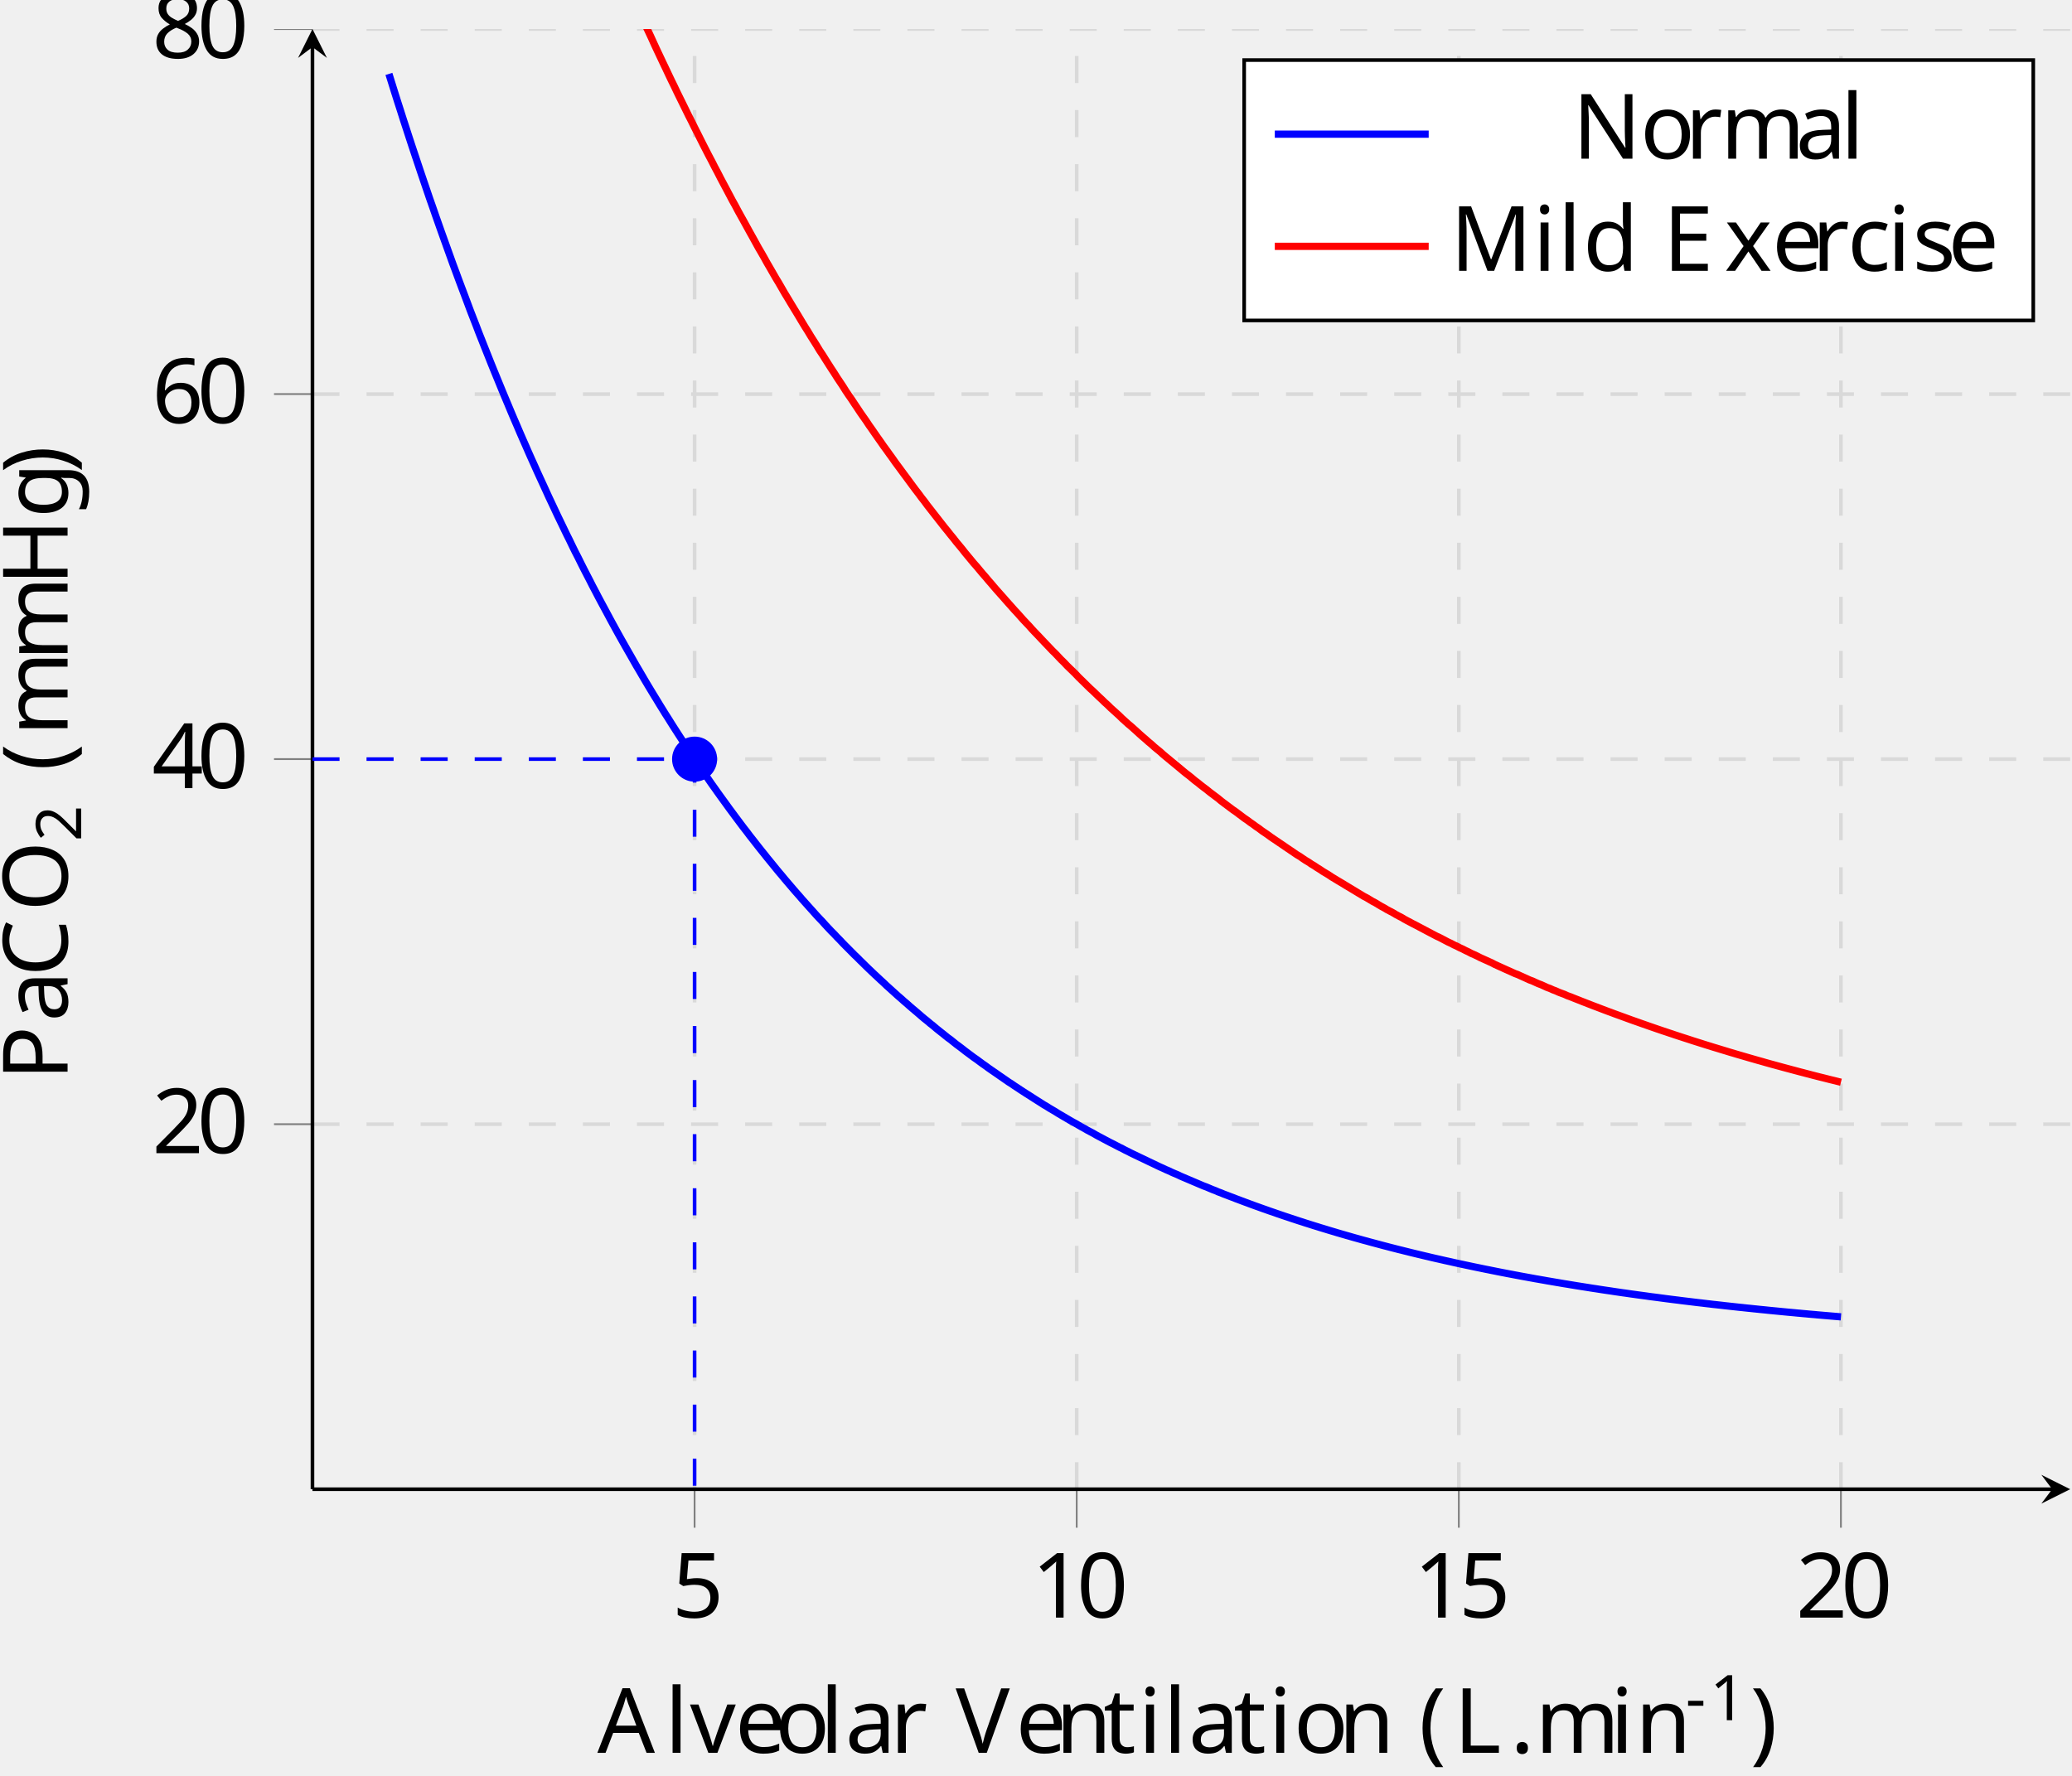
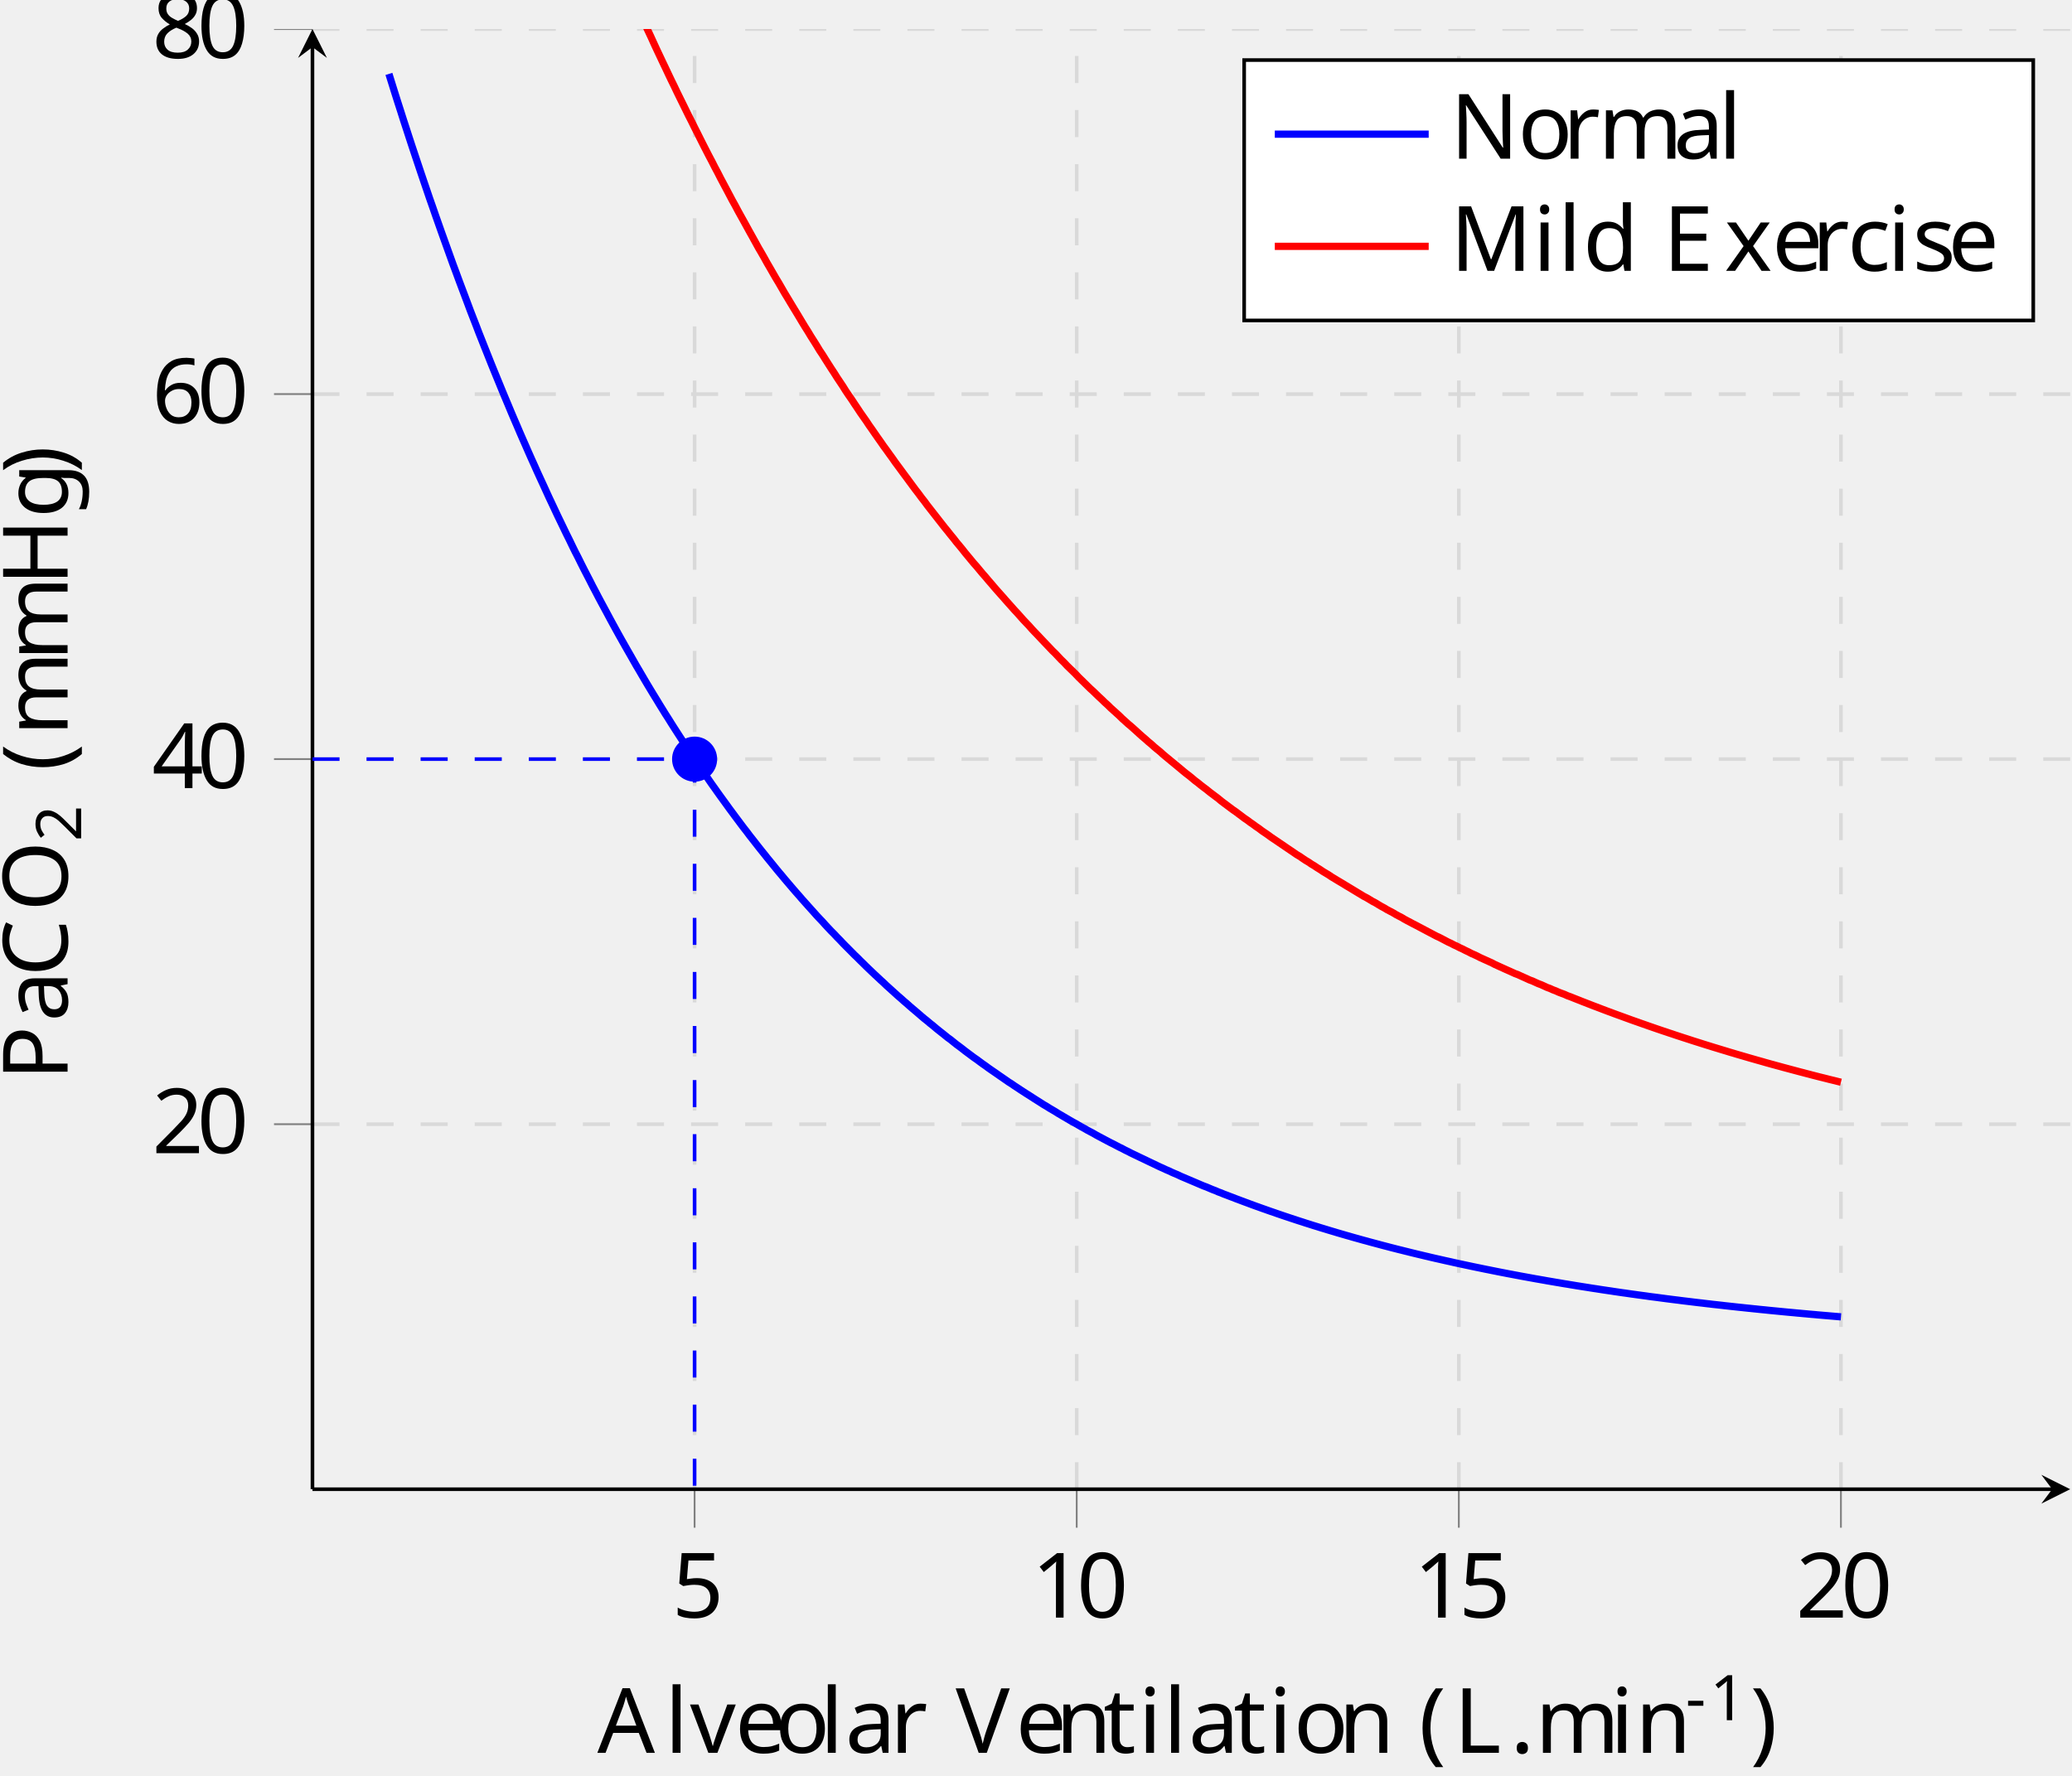
<svg xmlns="http://www.w3.org/2000/svg" viewBox="-68.68 -68.681 229.009 196.24">
  <defs>
    <clipPath id="clip1">
      <path d="M-34.145 237.683H160.13v-444.914H-34.144" />
    </clipPath>
    <clipPath id="clip2">
      <path d="M-175.871 95.926V-65.473h477.73V95.926" />
    </clipPath>
    <clipPath id="clip3">
      <path d="M-34.145 237.683H160.13v-444.914H-34.144" />
    </clipPath>
    <clipPath id="clip4">
      <path d="M-175.871 95.926V-65.473h477.73V95.926" />
    </clipPath>
    <clipPath id="clip5">
      <path d="M-34.145 95.926H160.13V-65.473H-34.144z" />
    </clipPath>
    <font horiz-adv-x="0" id="cmr7">
      <font-face ascent="750" descent="250" font-family="cmr7" />
      <glyph d="M314 181v68H20v-68h294z" glyph-name="hyphen" horiz-adv-x="384" unicode="-" vert-adv-y="384" />
      <glyph d="M335 636c0 27-2 28-30 28-64-63-155-64-196-64v-36c24 0 90 0 145 28V82c0-33 0-46-100-46h-38V0c18 1 141 4 178 4 31 0 157-3 179-4v36h-38c-100 0-100 13-100 46v554z" glyph-name="one" horiz-adv-x="569" unicode="1" vert-adv-y="569" />
      <glyph d="M505 182h-34c-3-22-13-81-26-91-8-6-85-6-99-6H162c105 93 140 121 200 168 74 59 143 121 143 216 0 121-106 195-234 195-124 0-208-87-208-179 0-51 43-56 53-56 24 0 53 17 53 53 0 18-7 53-59 53 31 71 99 93 146 93 100 0 152-78 152-159 0-87-62-156-94-192L73 39C63 30 63 28 63 0h412l30 182z" glyph-name="two" horiz-adv-x="569" unicode="2" vert-adv-y="569" />
    </font>
    <font horiz-adv-x="0" id="cmr10">
      <font-face ascent="750" descent="250" font-family="cmr10" />
      <glyph d="M331-240c0 3 0 5-17 22C189-92 157 97 157 250c0 174 38 348 161 473 13 12 13 14 13 17 0 7-4 10-10 10-10 0-100-68-159-195-51-110-63-221-63-305 0-78 11-199 66-312 60-123 146-188 156-188 6 0 10 3 10 10z" glyph-name="parenleft" horiz-adv-x="388" unicode="(" vert-adv-y="388" />
      <glyph d="M289 250c0 78-11 199-66 312C163 685 77 750 67 750c-6 0-10-4-10-10 0-3 0-5 19-23 98-99 155-258 155-467 0-171-37-347-161-473-13-12-13-14-13-17 0-6 4-10 10-10 10 0 100 68 159 195 51 110 63 221 63 305z" glyph-name="parenright" horiz-adv-x="388" unicode=")" vert-adv-y="388" />
      <glyph d="M192 53c0 29-24 53-53 53S86 82 86 53s24-53 53-53 53 24 53 53z" glyph-name="period" horiz-adv-x="277" unicode="." vert-adv-y="277" />
      <glyph d="M460 320c0 80-5 160-40 234-46 96-128 112-170 112-60 0-133-26-174-119-32-69-37-147-37-227 0-75 4-165 45-241C127-2 200-22 249-22c54 0 130 21 174 116 32 69 37 147 37 226zM249 0c-39 0-98 25-116 121-11 60-11 152-11 211 0 64 0 130 8 184 19 119 94 128 119 128 33 0 99-18 118-117 10-56 10-132 10-195 0-75 0-143-11-207C351 30 294 0 249 0z" glyph-name="zero" horiz-adv-x="500" unicode="0" vert-adv-y="500" />
      <glyph d="M294 640c0 24 0 26-23 26-62-64-150-64-182-64v-31c20 0 79 0 131 26V79c0-36-3-48-93-48H95V0c35 3 122 3 162 3s127 0 162-3v31h-32c-90 0-93 11-93 48v561z" glyph-name="one" horiz-adv-x="500" unicode="1" vert-adv-y="500" />
      <glyph d="M127 77l106 103c156 138 216 192 216 292 0 114-90 194-212 194-113 0-187-92-187-181 0-56 50-56 53-56 17 0 52 12 52 53 0 26-18 52-53 52-8 0-10 0-13-1 23 65 77 102 135 102 91 0 134-81 134-163 0-80-50-159-105-221L61 37C50 26 50 24 50 0h371l28 174h-25c-5-30-12-74-22-89-7-8-73-8-95-8H127z" glyph-name="two" horiz-adv-x="500" unicode="2" vert-adv-y="500" />
      <glyph d="M294 165V78c0-36-2-47-76-47h-21V0c41 3 93 3 135 3s95 0 136-3v31h-21c-74 0-76 11-76 47v87h100v31H371v455c0 20 0 26-16 26-9 0-12 0-20-12L28 196v-31h266zm6 31H56l244 373V196z" glyph-name="four" horiz-adv-x="500" unicode="4" vert-adv-y="500" />
      <glyph d="M449 201c0 119-82 219-190 219-48 0-91-16-127-51v195c20-6 53-13 85-13 123 0 193 91 193 104 0 6-3 11-10 11-1 0-3 0-8-3-20-9-69-29-136-29-40 0-86 7-133 28-8 3-10 3-12 3-10 0-10-8-10-24V345c0-18 0-26 14-26 7 0 9 3 13 9 11 16 48 70 129 70 52 0 77-46 85-64 16-37 18-76 18-126 0-35 0-95-24-137-24-39-61-65-107-65C156 6 99 59 82 118c3-1 6-2 17-2 33 0 50 25 50 49s-17 49-50 49c-14 0-49-7-49-53 0-86 69-183 181-183 116 0 218 96 218 223z" glyph-name="five" horiz-adv-x="500" unicode="5" vert-adv-y="500" />
      <glyph d="M132 328v24c0 253 124 289 175 289 24 0 66-6 88-40-15 0-55 0-55-45 0-31 24-46 46-46 16 0 46 9 46 48 0 60-44 108-127 108-128 0-263-129-263-350C42 49 158-22 251-22c111 0 206 94 206 226 0 127-89 223-200 223-68 0-105-51-125-99zM251 6c-63 0-93 60-99 75-18 47-18 127-18 145 0 78 32 178 122 178 16 0 62 0 93-62 18-37 18-88 18-137 0-48 0-98-17-134-30-60-76-65-99-65z" glyph-name="six" horiz-adv-x="500" unicode="6" vert-adv-y="500" />
      <glyph d="M163 457c-46 30-50 64-50 81 0 61 65 103 136 103 73 0 137-52 137-124 0-57-39-105-99-140l-124 80zm146-95c72 37 121 89 121 155 0 92-89 149-180 149-100 0-181-74-181-167 0-18 2-63 44-110 11-12 48-37 73-54-58-29-144-85-144-184C42 45 144-22 249-22c113 0 208 83 208 190 0 36-11 81-49 123-19 21-35 31-99 71zm-100-42l123-78c28-19 75-49 75-110C407 58 332 6 250 6 164 6 92 68 92 151c0 58 32 122 117 169z" glyph-name="eight" horiz-adv-x="500" unicode="8" vert-adv-y="500" />
      <glyph d="M398 696c-5 13-7 20-23 20s-19-6-24-20L144 98C126 47 86 32 32 31V0c23 1 66 3 102 3 31 0 83-2 115-3v31c-50 0-75 25-75 51 0 3 1 13 2 15l46 131h247l53-153c1-4 3-10 3-14 0-30-56-30-83-30V0c36 3 106 3 144 3 43 0 89-1 131-3v31h-18c-60 0-74 7-85 40L398 696zm-53-112l113-325H233l112 325z" glyph-name="A" horiz-adv-x="750" unicode="A" vert-adv-y="750" />
      <glyph d="M56 342C56 135 218-22 404-22c163 0 261 139 261 255 0 10 0 17-13 17-11 0-11-6-12-16C632 91 525 9 416 9c-61 0-257 34-257 332 0 299 195 333 256 333 109 0 198-91 218-237 2-14 2-17 16-17 16 0 16 3 16 24v237c0 17 0 24-11 24-4 0-8 0-16-12l-50-74c-37 36-88 86-184 86-187 0-348-159-348-363z" glyph-name="C" horiz-adv-x="722" unicode="C" vert-adv-y="722" />
      <glyph d="M136 78c0-36-2-47-79-47H33V0h577l42 258h-25C602 104 579 31 407 31H274c-47 0-49 7-49 40v267h90c97 0 108-32 108-117h25v265h-25c0-86-11-117-108-117h-90v240c0 33 2 40 49 40h129c153 0 180-55 196-194h25l-28 225H33v-31h24c77 0 79-11 79-47V78z" glyph-name="E" horiz-adv-x="680" unicode="E" vert-adv-y="680" />
      <glyph d="M613 605c0 36 2 47 79 47h24v31c-35-3-109-3-147-3s-113 0-148 3v-31h24c77 0 79-11 79-47V371H225v234c0 36 2 47 79 47h24v31c-35-3-109-3-147-3s-113 0-148 3v-31h24c77 0 79-11 79-47V78c0-36-2-47-79-47H33V0c35 3 109 3 147 3s113 0 148-3v31h-24c-77 0-79 11-79 47v262h299V78c0-36-2-47-79-47h-24V0c35 3 109 3 147 3s113 0 148-3v31h-24c-77 0-79 11-79 47v527z" glyph-name="H" horiz-adv-x="750" unicode="H" vert-adv-y="750" />
      <glyph d="M582 258h-25C546 156 532 31 356 31h-82c-47 0-49 7-49 40v533c0 34 0 48 95 48h33v31c-36-3-127-3-168-3-39 0-117 0-152 3v-31h24c77 0 79-11 79-47V78c0-36-2-47-79-47H33V0h521l28 258z" glyph-name="L" horiz-adv-x="625" unicode="L" vert-adv-y="625" />
      <glyph d="M241 661c-9 22-12 22-35 22H37v-31h24c77 0 79-11 79-47V105c0-27 0-74-103-74V0c35 1 84 3 117 3s82-2 117-3v31c-103 0-103 47-103 74v539h1L410 22c5-13 10-22 20-22 11 0 14 8 18 19l246 633h1V78c0-36-2-47-79-47h-24V0c37 3 105 3 144 3s106 0 143-3v31h-24c-77 0-79 11-79 47v527c0 36 2 47 79 47h24v31H710c-26 0-26-1-33-19L458 101 241 661z" glyph-name="M" horiz-adv-x="916" unicode="M" vert-adv-y="916" />
      <glyph d="M232 670c-9 12-10 13-29 13H33v-31h29c15 0 35-1 50-2 23-3 24-4 24-23V105c0-27 0-74-103-74V0c35 1 84 3 117 3s82-2 117-3v31c-103 0-103 47-103 74v520c5-5 6-6 10-12L582 13c9-12 10-13 17-13 14 0 14 7 14 26v552c0 27 0 74 103 74v31c-35-1-84-3-117-3s-82 2-117 3v-31c103 0 103-47 103-74V151L232 670z" glyph-name="N" horiz-adv-x="750" unicode="N" vert-adv-y="750" />
      <glyph d="M721 339c0 204-151 366-333 366-179 0-332-160-332-366C56 134 210-22 388-22c182 0 333 159 333 361zM389 4c-96 0-230 88-230 349 0 259 146 327 229 327 87 0 230-71 230-327C618 88 481 4 389 4z" glyph-name="O" horiz-adv-x="777" unicode="O" vert-adv-y="777" />
      <glyph d="M227 316h169c120 0 228 81 228 181 0 98-99 186-236 186H35v-31h24c77 0 79-11 79-47V78c0-36-2-47-79-47H35V0c35 3 109 3 147 3s113 0 148-3v31h-24c-77 0-79 11-79 47v238zm-3 26v270c0 33 2 40 49 40h89c159 0 159-106 159-155 0-47 0-155-159-155H224z" glyph-name="P" horiz-adv-x="680" unicode="P" vert-adv-y="680" />
      <glyph d="M621 585c14 37 41 66 109 67v31c-31-2-71-3-97-3-30 0-88 2-114 3v-31c52-1 73-27 73-50 0-8-3-14-5-20L404 100 213 605c-6 14-6 16-6 18 0 29 57 29 82 29v31c-36-3-105-3-143-3-48 0-91 2-127 3v-31c65 0 84 0 98-38L349 0c7-19 12-22 25-22 17 0 19 5 24 19l223 588z" glyph-name="V" horiz-adv-x="750" unicode="V" vert-adv-y="750" />
      <glyph d="M333 76c4-40 31-82 78-82 21 0 82 14 82 95v56h-25V89c0-58-25-64-36-64-33 0-37 45-37 50v200c0 42 0 81-36 118-39 39-89 55-137 55-82 0-151-47-151-113 0-30 20-47 46-47 28 0 46 20 46 46 0 12-5 45-51 46 27 35 76 46 108 46 49 0 106-39 106-128v-37c-51-3-121-6-184-36C67 191 42 139 42 95c0-81 97-106 160-106 66 0 112 40 131 87zm-7 164V140c0-95-72-129-117-129-49 0-90 35-90 85 0 55 42 138 207 144z" glyph-name="a" horiz-adv-x="500" unicode="a" vert-adv-y="500" />
      <glyph d="M117 218c0 163 82 205 135 205 9 0 72-1 107-37-41-3-47-33-47-46 0-26 18-46 46-46 26 0 46 17 46 47 0 68-76 107-153 107-125 0-217-108-217-232C34 88 133-11 249-11c134 0 166 120 166 130s-10 10-13 10c-9 0-11-4-13-10-29-93-94-105-131-105-53 0-141 43-141 204z" glyph-name="c" horiz-adv-x="444" unicode="c" vert-adv-y="444" />
      <glyph d="M380 55v-66L527 0v31c-70 0-78 7-78 56v607l-144-11v-31c70 0 78-7 78-56V380c-29 36-72 62-126 62-118 0-223-98-223-227C34 88 132-11 246-11c64 0 109 34 134 66zm0 268V118c0-18 0-20-11-37-30-48-75-70-118-70-45 0-81 26-105 64-26 41-29 98-29 139 0 37 2 97 31 142 21 31 59 64 113 64 35 0 77-15 108-60 11-17 11-19 11-37z" glyph-name="d" horiz-adv-x="555" unicode="d" vert-adv-y="555" />
      <glyph d="M112 252c6 149 90 174 124 174 103 0 113-135 113-174H112zm-1-21h279c22 0 25 0 25 21 0 99-54 196-179 196-116 0-208-103-208-228C28 86 133-11 248-11c122 0 167 111 167 130 0 10-8 12-13 12-9 0-11-6-13-14C354 14 264 14 254 14c-50 0-90 30-113 67-30 48-30 114-30 150z" glyph-name="e" horiz-adv-x="444" unicode="e" vert-adv-y="444" />
      <glyph d="M222 172c-87 0-87 100-87 123 0 27 1 59 16 84 8 12 31 40 71 40 87 0 87-100 87-123 0-27-1-59-16-84-8-12-31-40-71-40zm-116-39c0 4 0 27 17 47 39-28 80-31 99-31 93 0 162 69 162 146 0 37-16 74-41 97 36 34 72 39 90 39 2 0 7 0 10-1-11-4-16-15-16-27 0-17 13-29 29-29 10 0 29 7 29 30 0 17-12 49-51 49-20 0-64-6-106-47-42 33-84 36-106 36-93 0-162-69-162-146 0-44 22-82 47-103-13-15-31-48-31-83 0-31 13-69 44-89C60 4 28-39 28-79c0-72 99-127 221-127 118 0 222 51 222 129 0 35-14 86-65 114-53 28-111 28-172 28-25 0-68 0-75 1-32 4-53 35-53 67zm144-316C149-183 80-132 80-79c0 46 38 83 82 86h59c86 0 198 0 198-86 0-54-71-104-169-104z" glyph-name="g" horiz-adv-x="500" unicode="g" vert-adv-y="500" />
      <glyph d="M177 442L37 431v-31c65 0 74-6 74-55V76c0-45-11-45-78-45V0c32 1 86 3 110 3 35 0 70-2 104-3v31c-66 0-70 5-70 44v367zm4 174c0 32-25 53-53 53-31 0-53-27-53-53 0-27 22-53 53-53 28 0 53 21 53 53z" glyph-name="i" horiz-adv-x="277" unicode="i" vert-adv-y="277" />
      <glyph d="M177 694L33 683v-31c70 0 78-7 78-56V76c0-45-11-45-78-45V0c33 1 86 3 111 3s74-2 111-3v31c-67 0-78 0-78 45v618z" glyph-name="l" horiz-adv-x="277" unicode="l" vert-adv-y="277" />
      <glyph d="M110 344V76c0-45-11-45-78-45V0c35 1 86 3 113 3 26 0 78-2 112-3v31c-67 0-78 0-78 45v184c0 104 71 160 135 160 63 0 74-54 74-111V76c0-45-11-45-78-45V0c35 1 86 3 113 3 26 0 78-2 112-3v31c-67 0-78 0-78 45v184c0 104 71 160 135 160 63 0 74-54 74-111V76c0-45-11-45-78-45V0c35 1 86 3 113 3 26 0 78-2 112-3v31c-52 0-77 0-78 30v191c0 86 0 117-31 153-14 17-47 37-105 37-84 0-128-60-145-98-14 87-88 98-133 98-73 0-120-43-148-105v105L32 431v-31c70 0 78-7 78-56z" glyph-name="m" horiz-adv-x="833" unicode="m" vert-adv-y="833" />
      <glyph d="M110 344V76c0-45-11-45-78-45V0c35 1 86 3 113 3 26 0 78-2 112-3v31c-67 0-78 0-78 45v184c0 104 71 160 135 160 63 0 74-54 74-111V76c0-45-11-45-78-45V0c35 1 86 3 113 3 26 0 78-2 112-3v31c-52 0-77 0-78 30v191c0 86 0 117-31 153-14 17-47 37-105 37-73 0-120-43-148-105v105L32 431v-31c70 0 78-7 78-56z" glyph-name="n" horiz-adv-x="555" unicode="n" vert-adv-y="555" />
      <glyph d="M471 214c0 128-100 234-221 234-125 0-222-109-222-234C28 85 132-11 249-11c121 0 222 98 222 225zM250 14c-43 0-87 21-114 67-25 44-25 105-25 141 0 39 0 93 24 137 27 46 74 67 114 67 44 0 87-22 113-65s26-101 26-139c0-36 0-90-22-134-22-45-66-74-116-74z" glyph-name="o" horiz-adv-x="500" unicode="o" vert-adv-y="500" />
      <glyph d="M167 332v110L28 431v-31c70 0 78-7 78-56V76c0-45-11-45-78-45V0c39 1 86 3 114 3 40 0 87 0 127-3v31h-21c-74 0-76 11-76 47v154c0 99 42 188 118 188 7 0 9 0 11-1-3-1-23-13-23-39 0-28 21-43 43-43 18 0 43 12 43 44s-31 61-74 61c-73 0-109-67-123-110z" glyph-name="r" horiz-adv-x="391" unicode="r" vert-adv-y="391" />
      <glyph d="M208 194c22-4 104-20 104-92 0-51-35-91-113-91-84 0-120 57-139 142-3 13-4 17-14 17-13 0-13-7-13-25V13c0-17 0-24 11-24 5 0 6 1 25 20 2 2 2 4 20 23 44-42 89-43 110-43 115 0 161 67 161 139 0 53-30 83-42 95-33 32-72 40-114 48-56 11-123 24-123 82 0 35 26 76 112 76 110 0 115-90 117-121 1-9 10-9 12-9 13 0 13 5 13 24v101c0 17 0 24-11 24-5 0-7 0-20-12-3-4-13-13-17-16-38 28-79 28-94 28-122 0-160-67-160-123 0-35 16-63 43-85 32-26 60-32 132-46z" glyph-name="s" horiz-adv-x="394" unicode="s" vert-adv-y="394" />
      <glyph d="M173 400h143v31H173v184h-25c-1-82-31-189-129-193v-22h85V124C104 1 197-11 233-11c71 0 99 71 99 135v57h-25v-55c0-74-30-112-67-112-67 0-67 91-67 108v278z" glyph-name="t" horiz-adv-x="388" unicode="t" vert-adv-y="388" />
      <glyph d="M416 333c9 23 26 66 92 67v31c-23-2-52-3-75-3-24 0-70 2-87 3v-31c37-1 48-24 48-43 0-9-2-13-6-24L286 78 174 357c-6 13-6 15-6 17 0 26 39 26 57 26v31c-30-1-86-3-109-3-27 0-67 1-97 3v-31c63 0 67-6 80-37L243 8c6-14 8-19 21-19s17 9 21 19l131 325z" glyph-name="v" horiz-adv-x="527" unicode="v" vert-adv-y="527" />
      <glyph d="M287 235c30 38 68 87 92 113 31 36 72 51 119 52v31c-26-2-56-3-82-3-30 0-83 2-96 3v-31c21-2 29-15 29-31s-10-29-15-35l-62-78-78 101c-9 10-9 12-9 18 0 15 15 24 35 25v31c-26-1-92-3-108-3-21 0-68 1-95 3v-31c70 0 71-1 118-61l99-129-94-119C92 33 33 31 12 31V0c26 2 57 3 83 3 29 0 71-2 95-3v31c-22 3-29 16-29 31 0 22 29 55 90 127l76-100c8-11 21-27 21-33 0-9-9-24-36-25V0c30 1 86 3 108 3 27 0 66-1 96-3v31c-54 0-72 2-95 31L287 235z" glyph-name="x" horiz-adv-x="527" unicode="x" vert-adv-y="527" />
    </font>
  </defs>
  <style>text.f0{font-family:cmr10;font-size:9.963px}text.f1{font-family:cmr7;font-size:6.974px}</style>
  <g id="page1">
    <path clip-path="url(#clip1)" d="M8.09 95.925V-65.473M50.324 95.925V-65.473M92.558 95.925V-65.473M134.79 95.925V-65.473" fill="none" stroke="#d9d9d9" stroke-dasharray="2.989,2.989" stroke-miterlimit="10.037" stroke-width=".4" />
    <path clip-path="url(#clip2)" d="M-34.145 55.578H160.13M-34.144 15.226h194.273M-34.144-25.121h194.273m-194.273-40.35h194.273" fill="none" stroke="#d9d9d9" stroke-dasharray="2.989,2.989" stroke-miterlimit="10.037" stroke-width=".4" />
    <path clip-path="url(#clip3)" d="M8.09 100.18v-4.254m42.234 4.254v-4.254m42.234 4.254v-4.254m42.231 4.254v-4.254" fill="none" stroke="gray" stroke-miterlimit="10.037" stroke-width=".2" />
    <path clip-path="url(#clip4)" d="M-38.395 55.578h4.25m-4.25-40.352h4.25m-4.25-40.348h4.25m-4.25-40.35h4.25" fill="none" stroke="gray" stroke-miterlimit="10.037" stroke-width=".2" />
    <path d="M-34.145 95.926h192.282" fill="none" stroke="#000" stroke-miterlimit="10.037" stroke-width=".4" />
    <path d="M160.129 95.926l-3.188-1.594 1.196 1.594-1.196 1.593" />
    <path d="M-34.145 95.926V-63.477" fill="none" stroke="#000" stroke-miterlimit="10.037" stroke-width=".4" />
    <path d="M-34.145-65.473l-1.593 3.192 1.593-1.196 1.598 1.196" />
    <text class="f0" transform="translate(1.885 49.146)" x="3.715" y="60.972">5</text>
    <text class="f0" transform="translate(41.627 49.146)" x="3.715" y="60.972">1<tspan x="8.697">0</tspan>
    </text>
    <text class="f0" transform="translate(83.86 49.146)" x="3.715" y="60.972">1<tspan x="8.697">5</tspan>
    </text>
    <text class="f0" transform="translate(126.094 49.146)" x="3.715" y="60.972">2<tspan x="8.697">0</tspan>
    </text>
    <text class="f0" transform="translate(-55.593 -2.185)" x="3.715" y="60.972">2<tspan x="8.697">0</tspan>
    </text>
    <text class="f0" transform="translate(-55.593 -42.535)" x="3.715" y="60.972">4<tspan x="8.697">0</tspan>
    </text>
    <text class="f0" transform="translate(-55.593 -82.884)" x="3.715" y="60.972">6<tspan x="8.697">0</tspan>
    </text>
    <text class="f0" transform="translate(-55.593 -123.233)" x="3.715" y="60.972">8<tspan x="8.697">0</tspan>
    </text>
    <path clip-path="url(#clip5)" d="M-25.695-60.512l.32 1.023.32 1.028.325 1.027.32.992.32 1.008.324.992.32.988.321.977.324.973.32.957.32.957.325.961.32.937.32.942.325.921.32.926.32.906.325.922.32.891.324.902.32.891.32.891.325.871.32.871.32.851.325.86.32.851.32.86.325.836.32.82.32.84.325.816.32.81.32.8.325.82.32.79.32.78.324.79.32.784.321.77.324.77.32.77.32.753.325.75.32.754.32.734.325.734.32.735.32.72.325.717.32.72.32.698.325.703.32.7.32.703.324.683.32.684.321.684.324.668.32.664.32.668.325.648.32.668.32.652.325.63.32.648.32.636.325.63.32.616.32.634.325.613.32.617.32.598.324.601.32.594.321.602.324.597.32.582.32.582.325.579.32.566.32.563.325.566.32.562.32.563.325.547.32.55.32.547.325.547.32.531.32.528.325.527.32.531.32.516.324.527.32.496.321.516.324.512.32.496.32.496.325.496.32.492.32.496.325.48.32.477.32.48.325.478.32.464.32.461.325.48.32.462.32.445.324.46.32.446.321.442.324.445.32.445.32.43.325.441.32.426.32.43.325.43.32.406.32.43.325.41.32.41.32.41.325.41.32.395.32.406.325.394.32.395.32.395.324.394.32.375.321.39.324.38.32.375.32.375.325.375.32.359.32.375.325.363.32.36.32.355.325.36.32.363.32.34.325.34.32.359.32.343.324.344.32.32.321.344.324.325.32.343.32.325.325.324.32.324.32.324.325.309.32.324.32.309.325.324.32.308.324.309.32.305.32.293.325.308.32.29.32.308.325.289.32.293.32.289.325.293.32.273.32.29.325.273.32.289.32.273.325.274.32.273.32.278.324.273.32.254.321.273.324.254.32.274.32.258.325.257.32.254.32.262.325.234.32.258.32.258.325.238.32.242.32.254.325.242.32.239.32.238.324.223.32.238.321.238.324.223.32.238.32.223.325.223.32.222.32.223.325.223.32.222.32.223.325.203.32.223.32.207.325.218.32.207.32.208.325.203.32.207.32.207.324.203.32.203.321.207.324.187.32.204.32.187.325.191.32.204.32.187.325.191.32.188.32.188.325.187.32.172.32.187.325.188.32.172.32.187.324.172.32.168.321.188.324.175.32.168.32.172.325.172.32.168.32.156.325.172.32.168.32.153.325.175.32.153.32.168.325.156.32.152.32.156.325.153.32.152.32.156.324.153.32.152.32.156.325.153.32.14.32.153.325.136.32.153.32.14.325.133.32.156.32.137.325.137.32.136.32.137.325.137.32.137.32.136.324.137.32.117.321.137.324.137.32.12.321.142.324.117.32.136.32.117.325.126.32.12.32.126.325.12.32.122.32.12.324.118.321.121.32.117.324.118.321.113.32.117.324.113.32.114.321.113.324.11.32.112.321.11.324.11.32.109.32.105.325.11.32.105.32.106.324.105.321.101.32.106.324.102.321.101.32.102.324.097.32.102.321.097.324.098.32.098.325.097.32.094.32.098.324.094.321.093.32.094.324.09.321.094.32.09.324.09.32.09.321.09.324.085.32.09.321.086.324.086.32.086.32.086.325.086.32.082.32.085.324.083.321.082.32.082.324.078.321.082.32.078.324.082.32.078.321.078.324.078.32.075.321.078.324.074.32.078.32.074.325.075.32.07.32.074.324.074.321.07.32.07.324.075.321.07.32.07.324.067.32.07.321.067.324.07.32.067.321.066.324.066.32.067.32.066.325.063.32.066.32.063.325.066.32.063.32.062.324.063.321.062.32.058.324.063.321.059.32.062.324.059.32.058.321.059.324.058.32.06.321.054.324.058.32.055.32.059.325.054.32.055.32.055.324.054.321.055.32.055.324.05.321.055.32.051.324.055.32.05.321.051.324.051.32.05.321.052.324.05.32.047.32.051.325.05.32.048.32.047.325.046.32.051.32.047.324.047.321.047.32.043.324.047.321.047.32.043.324.046.32.043.321.043.324.043.32.047.321.043.324.04.32.042.32.043.325.043.32.043.32.04.324.042.321.04.32.038.324.043.321.04.32.038.324.04.32.038.321.04.324.039.32.035.321.039.324.039.32.035.32.04.325.034.32.035.32.036.324.039.321.035.32.035.324.035.321.035.32.035.324.032.32.035.321.035.324.031.32.035.321.032.324.035.32.031.32.031.325.035.32.032.32.031.325.031.32.031.32.032.324.031.321.031.32.028.324.03.321.032.32.027.324.032.32.027.321.031.324.028.32.027.321.031.324.027.32.028.324.027.321.028.32.027.324.027.32.028.321.027" fill="none" stroke="#00f" stroke-miterlimit="10.037" stroke-width=".8" />
    <path clip-path="url(#clip5)" d="M-25.695-144.836l.32 1.113.32 1.113.325 1.113.32 1.09.32 1.09.324 1.09.32 1.09.321 1.062.324 1.09.32 1.067.32 1.066.325 1.043.32 1.062.32 1.043.325 1.039.32 1.016.32 1.043.325 1.02.32 1.015.324 1.016.32.996.32 1.016.325.992.32.992.32.969.325.996.32.965.32.968.325.969.32.945.32.965.325.95.32.945.32.941.325.922.32.942.32.921.324.918.32.899.321.922.324.894.32.922.32.867.325.899.32.898.32.867.325.875.32.871.32.875.325.868.32.851.32.844.325.848.32.847.32.852.324.824.32.844.321.824.324.824.32.797.32.824.325.797.32.801.32.801.325.797.32.8.32.797.325.778.32.773.32.773.325.778.32.777.32.75.324.746.32.778.321.722.324.754.32.75.32.75.325.727.32.726.32.727.325.73.32.723.32.703.325.727.32.7.32.702.325.703.32.68.32.703.325.703.32.676.32.68.324.675.32.68.321.676.324.656.32.676.32.652.325.656.32.653.32.652.325.633.32.652.32.63.325.652.32.636.32.625.325.633.32.602.32.632.324.606.32.63.321.6.324.61.32.605.32.606.325.582.32.605.32.578.325.582.32.582.32.582.325.58.32.581.32.582.325.554.32.56.32.581.325.555.32.558.32.555.324.535.32.555.321.558.324.532.32.535.32.531.325.531.32.531.32.536.325.535.32.504.32.535.325.508.32.511.32.532.325.484.32.512.32.504.324.507.32.485.321.512.324.484.32.48.32.512.325.484.32.457.32.49.325.483.32.485.32.457.325.46.32.485.324.457.32.465.32.461.325.457.32.465.32.433.325.457.32.438.32.461.325.437.32.434.32.437.325.434.32.437.32.434.325.437.32.411.32.437.324.41.32.438.321.41.324.414.32.41.32.41.325.414.32.41.32.387.325.414.32.387.32.414.325.387.32.386.32.411.325.39.32.387.32.387.324.363.32.387.321.386.324.364.32.386.32.364.325.387.32.367.32.36.325.363.32.367.32.36.325.363.32.363.32.34.325.367.32.36.32.339.325.34.32.363.32.34.324.336.32.34.321.34.324.34.32.335.32.34.325.313.32.34.32.34.325.312.32.344.32.312.325.313.32.316.32.34.325.316.32.313.32.316.324.317.32.289.321.312.324.313.32.293.32.316.325.29.32.316.32.289.325.293.32.289.32.316.325.29.32.292.32.266.325.289.32.289.32.293.325.289.32.27.32.289.324.265.32.293.32.266.325.261.32.293.32.27.325.265.32.266.32.262.325.27.32.265.32.27.325.265.32.242.32.262.325.274.32.238.32.265.324.247.32.238.321.265.324.243.32.242.321.242.324.27.32.242.32.238.325.246.32.238.32.22.325.245.32.239.32.242.324.218.321.243.32.218.324.242.321.215.32.247.324.218.32.219.321.238.324.219.32.215.321.219.324.218.32.22.32.218.325.219.32.218.32.22.324.19.321.223.32.215.324.191.321.22.32.19.324.22.32.195.321.218.324.192.32.195.325.219.32.191.32.196.324.191.321.191.32.2.324.191.321.195.32.192.324.199.32.191.321.196.324.168.32.191.321.195.324.168.32.196.32.191.325.172.32.195.32.168.324.168.321.196.32.171.324.164.321.196.32.172.324.168.32.172.321.163.324.172.32.168.321.172.324.172.32.168.32.168.325.172.32.145.32.167.324.172.321.168.32.145.324.172.321.144.32.168.324.145.32.168.321.148.324.172.32.14.321.149.324.168.32.145.32.144.325.148.32.141.32.172.325.148.32.145.32.145.324.148.321.14.32.145.324.149.321.117.32.148.324.145.32.144.321.149.324.117.32.148.321.145.324.12.32.145.32.149.325.117.32.148.32.118.324.148.321.121.32.117.324.149.321.113.32.129.324.129.32.125.321.129.324.125.32.125.321.125.324.125.32.121.32.121.325.125.32.121.32.121.325.117.32.122.32.117.324.117.321.117.32.117.324.117.321.118.32.113.324.113.32.114.321.113.324.113.32.113.321.11.324.113.32.11.32.109.325.11.32.105.32.109.324.105.321.11.32.105.324.106.321.105.32.102.324.105.32.106.321.101.324.102.32.101.321.102.324.102.32.097.32.102.325.097.32.098.32.098.324.097.321.098.32.098.324.093.321.098.32.094.324.094.32.093.321.094.324.094.32.09.321.093.324.09.32.09.32.094.325.09.32.09.32.086.325.09.32.085.32.09.324.086.321.086.32.086.324.086.321.086.32.086.324.082.32.086.321.082.324.086.32.082.321.082.324.082.32.078.324.082.321.082.32.078.324.078.32.082.321.078" fill="none" stroke="red" stroke-miterlimit="10.037" stroke-width=".8" />
    <path clip-path="url(#clip5)" d="M-34.145 15.226H8.09v80.7" fill="none" stroke="#00f" stroke-dasharray="2.989,2.989" stroke-miterlimit="10.037" stroke-width=".4" />
    <path clip-path="url(#clip5)" d="M10.582 15.226a2.49 2.49 0 1 0-4.981.005 2.49 2.49 0 0 0 4.981-.005z" fill="#00f" />
    <text class="f0" transform="translate(-6.372 64.096)" x="3.715" y="60.972">A<tspan x="11.187">l</tspan>
      <tspan x="13.955">v</tspan>
      <tspan x="18.936">e</tspan>
      <tspan x="23.364">o</tspan>
      <tspan x="28.345">l</tspan>
      <tspan x="31.113">a</tspan>
      <tspan x="36.094">r</tspan>
      <tspan x="43.317">V</tspan>
      <tspan x="49.959">e</tspan>
      <tspan x="54.387">n</tspan>
      <tspan x="59.645">t</tspan>
      <tspan x="63.519">i</tspan>
      <tspan x="66.287">l</tspan>
      <tspan x="69.054">a</tspan>
      <tspan x="74.035">t</tspan>
      <tspan x="77.91">i</tspan>
      <tspan x="80.677">o</tspan>
      <tspan x="85.658">n</tspan>
      <tspan x="94.514">(</tspan>
      <tspan x="98.388">L</tspan>
      <tspan x="104.615">.</tspan>
      <tspan x="107.382">m</tspan>
      <tspan x="115.685">i</tspan>
      <tspan x="118.452">n</tspan>
    </text>
    <text class="f1" transform="translate(-6.372 64.096)" x="123.987" y="57.357">-<tspan x="126.671">1</tspan>
    </text>
    <text class="f0" transform="translate(-6.372 64.096)" x="131.141" y="60.972">)</text>
    <text class="f0" transform="rotate(-90 -33.862 88.318)" x="3.715" y="60.972">P<tspan x="10.219">a</tspan>
      <tspan x="15.2">C</tspan>
      <tspan x="22.395">O</tspan>
    </text>
    <text class="f1" transform="rotate(-90 -33.862 88.318)" x="30.144" y="62.466">2</text>
    <text class="f0" transform="rotate(-90 -33.862 88.318)" x="37.934" y="60.972">(<tspan x="41.809">m</tspan>
      <tspan x="50.111">m</tspan>
      <tspan x="58.413">H</tspan>
      <tspan x="65.885">g</tspan>
      <tspan x="70.867">)</tspan>
    </text>
    <path d="M68.832-33.262h87.215v-28.78H68.832z" fill="#fff" />
    <path d="M68.832-33.262h87.215v-28.78H68.832z" fill="none" stroke="#000" stroke-miterlimit="10.037" stroke-width=".4" />
    <path d="M72.219-53.852h17.008" fill="none" stroke="#00f" stroke-miterlimit="10.037" stroke-width=".8" />
-     <text class="f0" transform="translate(51.903 -99.713)" x="53.235" y="48.574">N<tspan x="60.707">o</tspan>
-       <tspan x="65.688">r</tspan>
-       <tspan x="69.59">m</tspan>
-       <tspan x="77.892">a</tspan>
-       <tspan x="82.874">l</tspan>
+     <text class="f0" transform="translate(70.298 -99.713)" x="21.321" y="48.574">N<tspan x="28.793">o</tspan>
+       <tspan x="33.775">r</tspan>
+       <tspan x="37.677">m</tspan>
+       <tspan x="45.979">a</tspan>
+       <tspan x="50.96">l</tspan>
    </text>
    <path d="M72.219-41.453h17.008" fill="none" stroke="red" stroke-miterlimit="10.037" stroke-width=".8" />
-     <text class="f0" transform="translate(38.384 -99.713)" x="53.235" y="60.972">M<tspan x="62.367">i</tspan>
-       <tspan x="65.135">l</tspan>
-       <tspan x="67.902">d</tspan>
-       <tspan x="76.758">E</tspan>
-       <tspan x="83.538">x</tspan>
-       <tspan x="88.796">e</tspan>
-       <tspan x="93.224">r</tspan>
-       <tspan x="97.126">c</tspan>
-       <tspan x="101.554">i</tspan>
-       <tspan x="104.321">s</tspan>
-       <tspan x="108.251">e</tspan>
+     <text class="f0" transform="translate(70.298 -99.713)" x="21.321" y="60.972">M<tspan x="30.454">i</tspan>
+       <tspan x="33.221">l</tspan>
+       <tspan x="35.988">d</tspan>
+       <tspan x="44.844">E</tspan>
+       <tspan x="51.624">x</tspan>
+       <tspan x="56.882">e</tspan>
+       <tspan x="61.31">r</tspan>
+       <tspan x="65.212">c</tspan>
+       <tspan x="69.64">i</tspan>
+       <tspan x="72.407">s</tspan>
+       <tspan x="76.337">e</tspan>
    </text>
  </g>
</svg>
